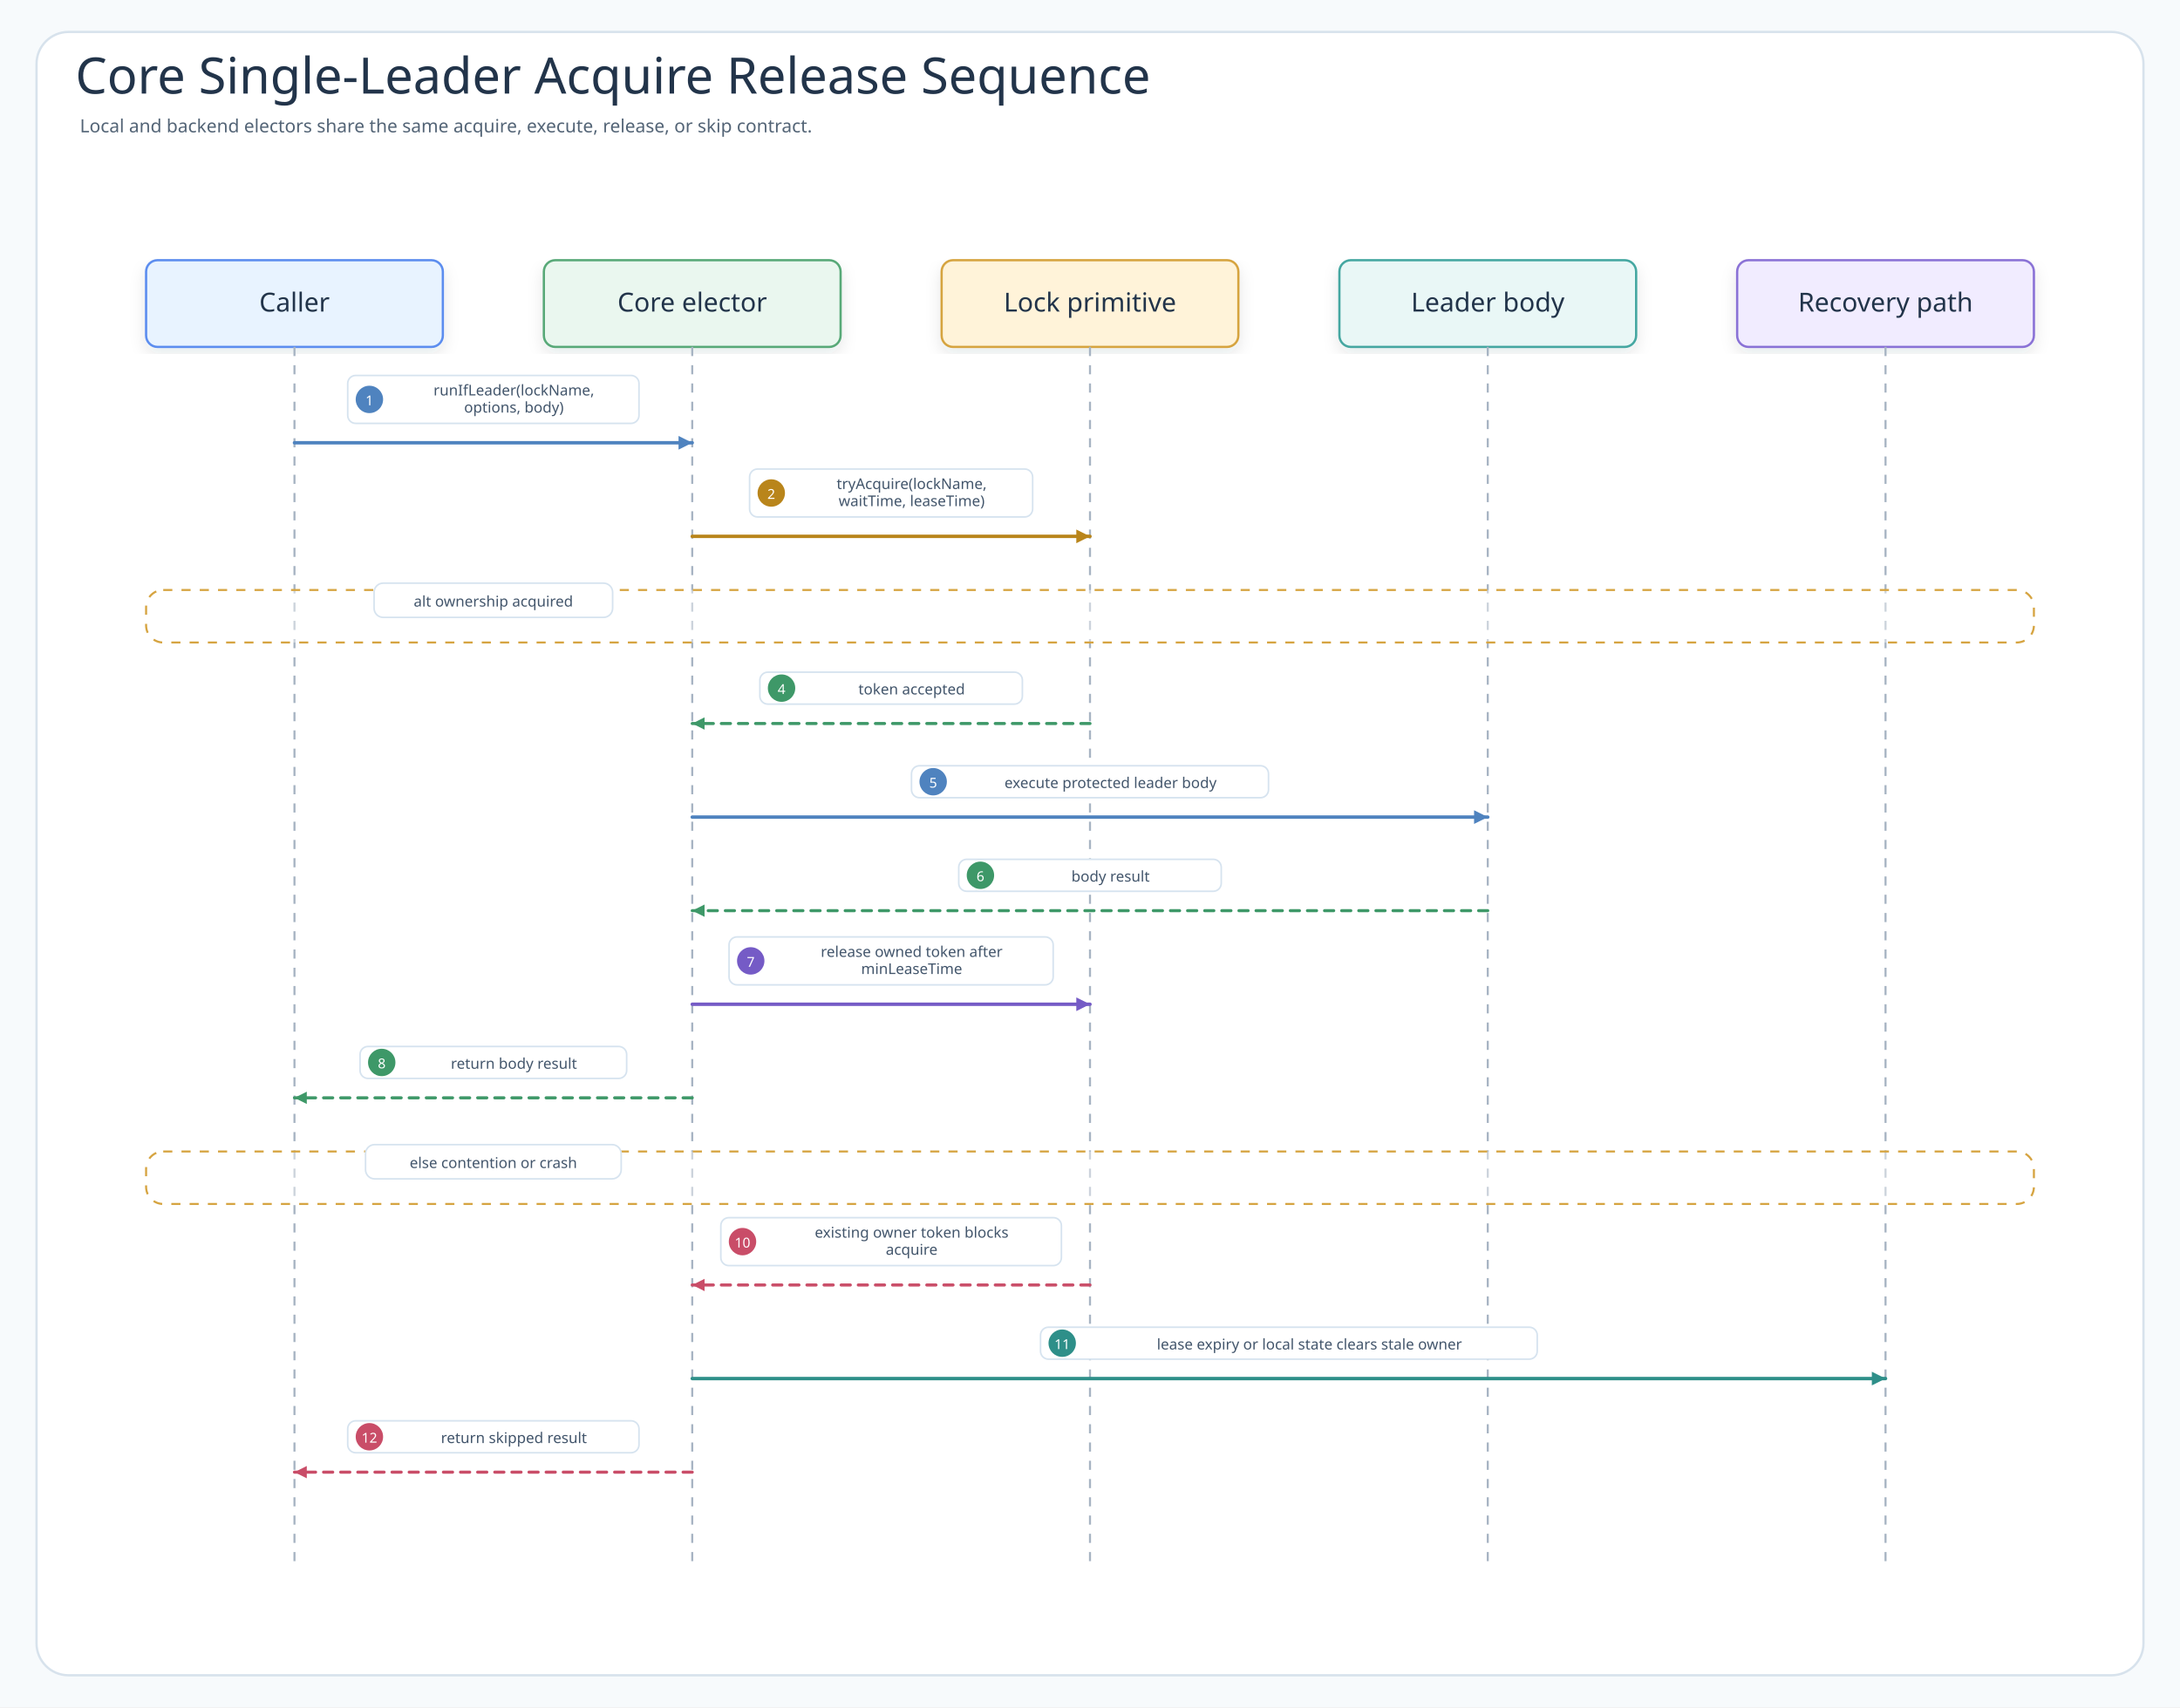
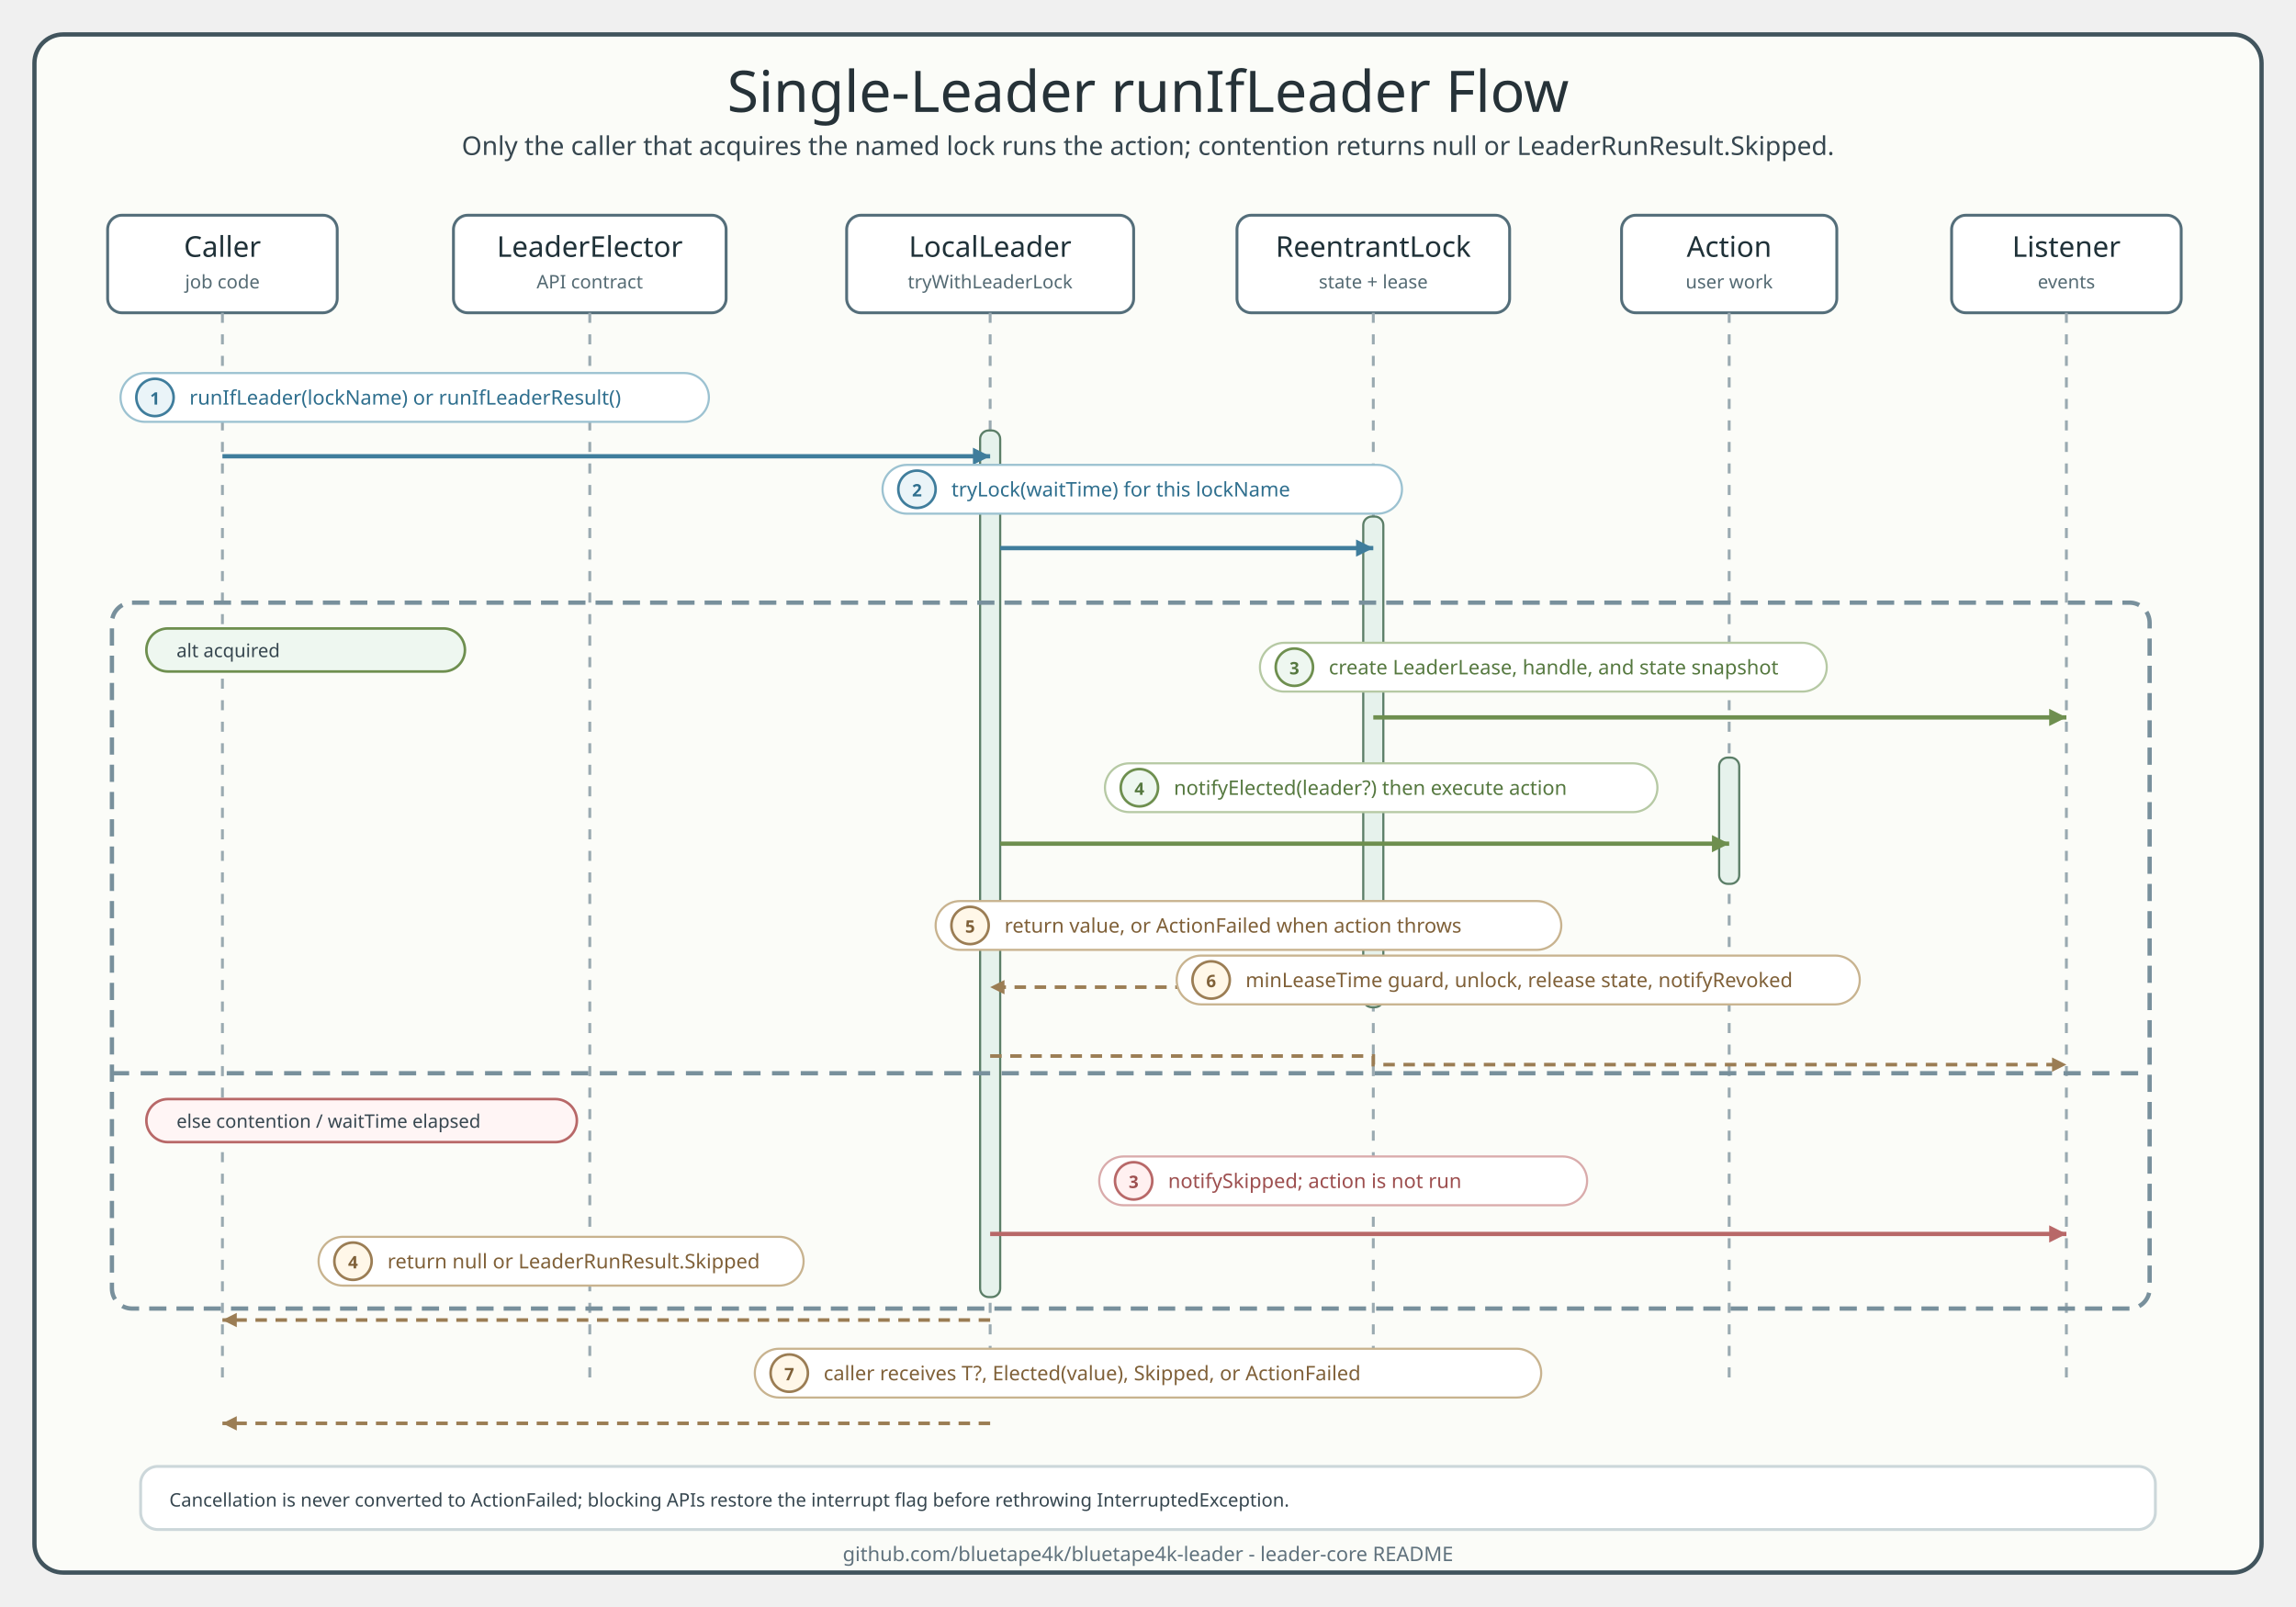
- <svg xmlns="http://www.w3.org/2000/svg" width="1910" height="1496" viewBox="0 0 1910 1496" role="img" aria-labelledby="title desc" data-intent="Answer the Core reader's single-leader runtime question: which caller message attempts ownership, which backend operation decides success or skip, how the protected body runs, and how release or lease recovery prevents stale ownership." data-evidence="leader-core README sequence sections, LeaderElector contracts, SuspendLeaderElector contracts" data-source-read="leader-core/README.md; leader-core/README.ko.md; leader-core/src/main/kotlin/io/bluetape4k/leader/LeaderElector.kt; leader-core/src/main/kotlin/io/bluetape4k/leader/coroutines/SuspendLeaderElector.kt">
+ <svg xmlns="http://www.w3.org/2000/svg" width="1600" height="1120" viewBox="0 0 1600 1120" role="img" aria-labelledby="title desc">
  <defs>
-     <filter id="shadow" x="-8%" y="-8%" width="116%" height="116%">
-       <feDropShadow dx="0" dy="6" stdDeviation="7" flood-color="#203040" flood-opacity="0.10" />
-     </filter>
-     <marker id="seqArrow-call" markerWidth="5" markerHeight="5" refX="4.5" refY="2.5" orient="auto" markerUnits="strokeWidth">
-       <path d="M 0.5 0.5 L 4.5 2.5 L 0.5 4.5 Z" fill="#4F83BF" />
+     <style>
+       .title { font-family: "Architects Daughter"; font-size: 40px; fill: #263238; }
+       .subtitle, .msg, .note, .footer { font-family: "Comic Mono"; fill: #36464f; }
+       .subtitle { font-size: 18px; }
+       .participant { font-family: "Architects Daughter"; font-size: 20px; fill: #1f3138; }
+       .role { font-family: "Comic Mono"; font-size: 13px; fill: #546a73; }
+       .msg { font-size: 14px; }
+       .note { font-size: 13px; }
+       .footer { font-size: 14px; fill: #60727d; }
+       .frame { fill: #fbfcf8; stroke: #41545d; stroke-width: 3; }
+       .header { fill: #ffffff; stroke: #546e7a; stroke-width: 2; }
+       .lifeline { stroke: #9aaab1; stroke-width: 2; stroke-dasharray: 7 8; }
+       .activation { fill: #e6f2ec; stroke: #5b7e67; stroke-width: 1.5; }
+       .call { fill: none; stroke: #3f7d9c; stroke-width: 3; marker-end: url(#arrowCall); }
+       .work { fill: none; stroke: #6e8f4f; stroke-width: 3; marker-end: url(#arrowWork); }
+       .return { fill: none; stroke: #9b7d54; stroke-width: 2.5; stroke-dasharray: 8 6; marker-end: url(#arrowReturn); }
+       .skip { fill: none; stroke: #b86868; stroke-width: 3; marker-end: url(#arrowSkip); }
+       .alt { fill: none; stroke: #78909c; stroke-width: 3; stroke-dasharray: 12 7; }
+       .branchDivider { stroke: #78909c; stroke-width: 3; stroke-dasharray: 12 8; }
+       .label { fill: #ffffff; stroke: #d7e0e4; stroke-width: 1.5; }
+       .label.callLabel { stroke: #9cc2d1; }
+       .label.workLabel { stroke: #b6c9a4; }
+       .label.returnLabel { stroke: #c8b38f; }
+       .label.skipLabel { stroke: #d9abab; }
+       .branchOk { fill: #eef7f0; stroke: #6e8f4f; stroke-width: 1.8; }
+       .branchSkip { fill: #fff5f5; stroke: #b86868; stroke-width: 1.8; }
+       .badge { stroke-width: 1.8; }
+       .badge.callBadge { fill: #eaf4f8; stroke: #3f7d9c; }
+       .badge.workBadge { fill: #eef7f0; stroke: #6e8f4f; }
+       .badge.returnBadge { fill: #fff7e8; stroke: #9b7d54; }
+       .badge.skipBadge { fill: #fff0f0; stroke: #b86868; }
+       .badgeText { font-family: "Comic Mono"; font-size: 12px; fill: #ffffff; font-weight: 700; }
+       .msg.callText, .badgeText.callText { fill: #2f6f8e; }
+       .msg.workText, .badgeText.workText { fill: #55783f; }
+       .msg.returnText, .badgeText.returnText { fill: #7f6038; }
+       .msg.skipText, .badgeText.skipText { fill: #9d4f4f; }
+     </style>
+     <marker id="arrowCall" markerWidth="5" markerHeight="5" refX="4.5" refY="2.5" orient="auto">
+       <path d="M 0.5 0.5 L 4.5 2.5 L 0.5 4.5 Z" fill="#3f7d9c" />
    </marker>
-     <marker id="seqArrow-success" markerWidth="5" markerHeight="5" refX="4.5" refY="2.5" orient="auto" markerUnits="strokeWidth">
-       <path d="M 0.5 0.5 L 4.5 2.5 L 0.5 4.5 Z" fill="#3E9868" />
+     <marker id="arrowWork" markerWidth="5" markerHeight="5" refX="4.5" refY="2.5" orient="auto">
+       <path d="M 0.5 0.5 L 4.5 2.5 L 0.5 4.5 Z" fill="#6e8f4f" />
    </marker>
-     <marker id="seqArrow-skip" markerWidth="5" markerHeight="5" refX="4.5" refY="2.5" orient="auto" markerUnits="strokeWidth">
-       <path d="M 0.5 0.5 L 4.5 2.5 L 0.5 4.5 Z" fill="#C94D68" />
+     <marker id="arrowReturn" markerWidth="5" markerHeight="5" refX="4.5" refY="2.5" orient="auto">
+       <path d="M 0.5 0.5 L 4.5 2.5 L 0.5 4.5 Z" fill="#9b7d54" />
    </marker>
-     <marker id="seqArrow-contention" markerWidth="5" markerHeight="5" refX="4.5" refY="2.5" orient="auto" markerUnits="strokeWidth">
-       <path d="M 0.5 0.5 L 4.5 2.5 L 0.5 4.5 Z" fill="#B9851B" />
+     <marker id="arrowSkip" markerWidth="5" markerHeight="5" refX="4.5" refY="2.5" orient="auto">
+       <path d="M 0.5 0.5 L 4.5 2.5 L 0.5 4.5 Z" fill="#b86868" />
    </marker>
-     <marker id="seqArrow-release" markerWidth="5" markerHeight="5" refX="4.5" refY="2.5" orient="auto" markerUnits="strokeWidth">
-       <path d="M 0.5 0.5 L 4.5 2.5 L 0.5 4.5 Z" fill="#755BC6" />
-     </marker>
-     <marker id="seqArrow-retry" markerWidth="5" markerHeight="5" refX="4.5" refY="2.5" orient="auto" markerUnits="strokeWidth">
-       <path d="M 0.5 0.5 L 4.5 2.5 L 0.5 4.5 Z" fill="#4F63C7" />
-     </marker>
-     <marker id="seqArrow-dependency" markerWidth="5" markerHeight="5" refX="4.5" refY="2.5" orient="auto" markerUnits="strokeWidth">
-       <path d="M 0.5 0.5 L 4.5 2.5 L 0.5 4.5 Z" fill="#2E8F89" />
-     </marker>
-     <marker id="seqArrow-metric" markerWidth="5" markerHeight="5" refX="4.5" refY="2.5" orient="auto" markerUnits="strokeWidth">
-       <path d="M 0.5 0.5 L 4.5 2.5 L 0.5 4.5 Z" fill="#718A35" />
-     </marker>
-     <marker id="seqArrow-neutral" markerWidth="5" markerHeight="5" refX="4.5" refY="2.5" orient="auto" markerUnits="strokeWidth">
-       <path d="M 0.5 0.5 L 4.5 2.5 L 0.5 4.5 Z" fill="#758297" />
-     </marker>
-     <style>
-       .canvas{fill:#F7FAFC}
-       .frame{fill:#FFFFFF;stroke:#D7E2EC;stroke-width:2}
-       .title{font-family:"Architects Daughter";font-size:44px;fill:#22344A;font-weight:400}
-       .subtitle{font-family:"Comic Mono";font-size:16px;fill:#536476;font-weight:400}
-       .band{fill:#F3F7FB;stroke:#D7E2EC;stroke-width:2}
-       .bandTitle{font-family:"Architects Daughter";font-size:24px;fill:#22344A;font-weight:400;paint-order:stroke;stroke:#F3F7FB;stroke-width:5px;stroke-linejoin:round}
-       .card{filter:url(#shadow);stroke-width:2}
-       .cardTitle{font-family:"Architects Daughter";font-size:23px;fill:#22344A;font-weight:400}
-       .detail{font-family:"Comic Mono";font-size:13px;fill:#42556B;font-weight:400}
-       .small{font-family:"Comic Mono";font-size:12px;fill:#627184;font-weight:400}
-       .route{fill:none;stroke-width:2.45;stroke-linejoin:round;stroke-linecap:round}
-       .seq{fill:none;stroke-width:3;stroke-linecap:round}
-       .seqReturn{fill:none;stroke-width:2.7;stroke-linecap:round;stroke-dasharray:8 7}
-       .lifeline{stroke:#A7B4C3;stroke-width:1.8;stroke-dasharray:8 8}
-       .pill{fill:#FFFFFF;stroke:#D6E3EF;stroke-width:1.4}
-       .branchBox{fill:#FFFFFF;fill-opacity:.42;stroke:#D6A441;stroke-width:1.8;stroke-dasharray:8 8}
-     </style>
  </defs>
-   <rect class="canvas" width="1910" height="1496" />
-   <rect class="frame" x="32" y="28" width="1846" height="1440" rx="28" />
-   <text class="title" x="66" y="82">Core Single-Leader Acquire Release Sequence</text>
-   <text class="subtitle" x="70" y="116">Local and backend electors share the same acquire, execute, release, or skip contract.</text>
-   <g id="participant-caller">
-     <rect class="card" x="128" y="228" width="260" height="76" rx="10" fill="#E8F3FF" stroke="#5B8DEF" />
-     <text class="cardTitle" x="258" y="273" text-anchor="middle">Caller</text>
-     <line class="lifeline" x1="258" y1="304" x2="258" y2="1372" />
+   <rect x="24" y="24" width="1552" height="1072" rx="20" class="frame" />
+   <text x="800" y="78" text-anchor="middle" class="title">Single-Leader runIfLeader Flow</text>
+   <text x="800" y="108" text-anchor="middle" class="subtitle">Only the caller that acquires the named lock runs the action; contention returns null or LeaderRunResult.Skipped.</text>
+   <g>
+     <rect x="75" y="150" width="160" height="68" rx="10" class="header" />
+     <text x="155" y="179" text-anchor="middle" class="participant">Caller</text>
+     <text x="155" y="201" text-anchor="middle" class="role">job code</text>
+     <rect x="316" y="150" width="190" height="68" rx="10" class="header" />
+     <text x="411" y="179" text-anchor="middle" class="participant">LeaderElector</text>
+     <text x="411" y="201" text-anchor="middle" class="role">API contract</text>
+     <rect x="590" y="150" width="200" height="68" rx="10" class="header" />
+     <text x="690" y="179" text-anchor="middle" class="participant">LocalLeader</text>
+     <text x="690" y="201" text-anchor="middle" class="role">tryWithLeaderLock</text>
+     <rect x="862" y="150" width="190" height="68" rx="10" class="header" />
+     <text x="957" y="179" text-anchor="middle" class="participant">ReentrantLock</text>
+     <text x="957" y="201" text-anchor="middle" class="role">state + lease</text>
+     <rect x="1130" y="150" width="150" height="68" rx="10" class="header" />
+     <text x="1205" y="179" text-anchor="middle" class="participant">Action</text>
+     <text x="1205" y="201" text-anchor="middle" class="role">user work</text>
+     <rect x="1360" y="150" width="160" height="68" rx="10" class="header" />
+     <text x="1440" y="179" text-anchor="middle" class="participant">Listener</text>
+     <text x="1440" y="201" text-anchor="middle" class="role">events</text>
  </g>
-   <g id="participant-elector">
-     <rect class="card" x="476.5" y="228" width="260" height="76" rx="10" fill="#EAF7EF" stroke="#58A978" />
-     <text class="cardTitle" x="606.5" y="273" text-anchor="middle">Core elector</text>
-     <line class="lifeline" x1="606.5" y1="304" x2="606.5" y2="1372" />
-   </g>
-   <g id="participant-backend">
-     <rect class="card" x="825" y="228" width="260" height="76" rx="10" fill="#FFF3D9" stroke="#D6A441" />
-     <text class="cardTitle" x="955" y="273" text-anchor="middle">Lock primitive</text>
-     <line class="lifeline" x1="955" y1="304" x2="955" y2="1372" />
-   </g>
-   <g id="participant-body">
-     <rect class="card" x="1173.5" y="228" width="260" height="76" rx="10" fill="#E9F7F6" stroke="#45A7A1" />
-     <text class="cardTitle" x="1303.5" y="273" text-anchor="middle">Leader body</text>
-     <line class="lifeline" x1="1303.5" y1="304" x2="1303.5" y2="1372" />
-   </g>
-   <g id="participant-cleanup">
-     <rect class="card" x="1522" y="228" width="260" height="76" rx="10" fill="#F1ECFF" stroke="#8A72D6" />
-     <text class="cardTitle" x="1652" y="273" text-anchor="middle">Recovery path</text>
-     <line class="lifeline" x1="1652" y1="304" x2="1652" y2="1372" />
-   </g>
-   <g id="m1">
-     <rect class="pill" x="304.65" y="329" width="255.2" height="42" rx="7" />
-     <circle cx="323.65" cy="350" r="12" fill="#4F83BF" />
-     <text class="detail" x="323.65" y="351" text-anchor="middle" dominant-baseline="middle" style="fill:#fff;font-size:12px">1</text>
-     <text class="detail" x="450.25" y="342" text-anchor="middle" dominant-baseline="middle">runIfLeader(lockName,</text>
-     <text class="detail" x="450.25" y="357" text-anchor="middle" dominant-baseline="middle">options, body)</text>
-     <path class="seq" d="M258 388 L606.5 388" stroke="#4F83BF" marker-end="url(#seqArrow-call)" />
-   </g>
-   <g id="m2">
-     <rect class="pill" x="656.75" y="411" width="248" height="42" rx="7" />
-     <circle cx="675.75" cy="432" r="12" fill="#B9851B" />
-     <text class="detail" x="675.75" y="433" text-anchor="middle" dominant-baseline="middle" style="fill:#fff;font-size:12px">2</text>
-     <text class="detail" x="798.75" y="424" text-anchor="middle" dominant-baseline="middle">tryAcquire(lockName,</text>
-     <text class="detail" x="798.75" y="439" text-anchor="middle" dominant-baseline="middle">waitTime, leaseTime)</text>
-     <path class="seq" d="M606.5 470 L955 470" stroke="#B9851B" marker-end="url(#seqArrow-contention)" />
-   </g>
-   <g>
-     <rect class="branchBox" x="128" y="517" width="1654" height="46" rx="15" />
-     <rect class="pill" x="327.75" y="511" width="209" height="30" rx="8" />
-     <text class="detail" x="432.25" y="527" text-anchor="middle" dominant-baseline="middle">alt ownership acquired</text>
-   </g>
-   <g id="m4">
-     <rect class="pill" x="665.75" y="589" width="230" height="28" rx="7" />
-     <circle cx="684.75" cy="603" r="12" fill="#3E9868" />
-     <text class="detail" x="684.75" y="604" text-anchor="middle" dominant-baseline="middle" style="fill:#fff;font-size:12px">4</text>
-     <text class="detail" x="798.75" y="604" text-anchor="middle" dominant-baseline="middle">token accepted</text>
-     <path class="seqReturn" d="M955 634 L606.5 634" stroke="#3E9868" marker-end="url(#seqArrow-success)" />
-   </g>
-   <g id="m5">
-     <rect class="pill" x="798.6" y="671" width="312.8" height="28" rx="7" />
-     <circle cx="817.6" cy="685" r="12" fill="#4F83BF" />
-     <text class="detail" x="817.6" y="686" text-anchor="middle" dominant-baseline="middle" style="fill:#fff;font-size:12px">5</text>
-     <text class="detail" x="973" y="686" text-anchor="middle" dominant-baseline="middle">execute protected leader body</text>
-     <path class="seq" d="M606.5 716 L1303.5 716" stroke="#4F83BF" marker-end="url(#seqArrow-call)" />
-   </g>
-   <g id="m6">
-     <rect class="pill" x="840" y="753" width="230" height="28" rx="7" />
-     <circle cx="859" cy="767" r="12" fill="#3E9868" />
-     <text class="detail" x="859" y="768" text-anchor="middle" dominant-baseline="middle" style="fill:#fff;font-size:12px">6</text>
-     <text class="detail" x="973" y="768" text-anchor="middle" dominant-baseline="middle">body result</text>
-     <path class="seqReturn" d="M1303.5 798 L606.5 798" stroke="#3E9868" marker-end="url(#seqArrow-success)" />
-   </g>
-   <g id="m7">
-     <rect class="pill" x="638.75" y="821" width="284" height="42" rx="7" />
-     <circle cx="657.75" cy="842" r="12" fill="#755BC6" />
-     <text class="detail" x="657.75" y="843" text-anchor="middle" dominant-baseline="middle" style="fill:#fff;font-size:12px">7</text>
-     <text class="detail" x="798.75" y="834" text-anchor="middle" dominant-baseline="middle">release owned token after</text>
-     <text class="detail" x="798.75" y="849" text-anchor="middle" dominant-baseline="middle">minLeaseTime</text>
-     <path class="seq" d="M606.5 880 L955 880" stroke="#755BC6" marker-end="url(#seqArrow-release)" />
-   </g>
-   <g id="m8">
-     <rect class="pill" x="315.45" y="917" width="233.6" height="28" rx="7" />
-     <circle cx="334.45" cy="931" r="12" fill="#3E9868" />
-     <text class="detail" x="334.45" y="932" text-anchor="middle" dominant-baseline="middle" style="fill:#fff;font-size:12px">8</text>
-     <text class="detail" x="450.25" y="932" text-anchor="middle" dominant-baseline="middle">return body result</text>
-     <path class="seqReturn" d="M606.5 962 L258 962" stroke="#3E9868" marker-end="url(#seqArrow-success)" />
-   </g>
-   <g>
-     <rect class="branchBox" x="128" y="1009" width="1654" height="46" rx="15" />
-     <rect class="pill" x="320.25" y="1003" width="224" height="30" rx="8" />
-     <text class="detail" x="432.25" y="1019" text-anchor="middle" dominant-baseline="middle">else contention or crash</text>
-   </g>
-   <g id="m10">
-     <rect class="pill" x="631.55" y="1067" width="298.4" height="42" rx="7" />
-     <circle cx="650.55" cy="1088" r="12" fill="#C94D68" />
-     <text class="detail" x="650.55" y="1089" text-anchor="middle" dominant-baseline="middle" style="fill:#fff;font-size:12px">10</text>
-     <text class="detail" x="798.75" y="1080" text-anchor="middle" dominant-baseline="middle">existing owner token blocks</text>
-     <text class="detail" x="798.75" y="1095" text-anchor="middle" dominant-baseline="middle">acquire</text>
-     <path class="seqReturn" d="M955 1126 L606.5 1126" stroke="#C94D68" marker-end="url(#seqArrow-skip)" />
-   </g>
-   <g id="m11">
-     <rect class="pill" x="911.65" y="1163" width="435.2" height="28" rx="7" />
-     <circle cx="930.65" cy="1177" r="12" fill="#2E8F89" />
-     <text class="detail" x="930.65" y="1178" text-anchor="middle" dominant-baseline="middle" style="fill:#fff;font-size:12px">11</text>
-     <text class="detail" x="1147.25" y="1178" text-anchor="middle" dominant-baseline="middle">lease expiry or local state clears stale owner</text>
-     <path class="seq" d="M606.5 1208 L1652 1208" stroke="#2E8F89" marker-end="url(#seqArrow-dependency)" />
-   </g>
-   <g id="m12">
-     <rect class="pill" x="304.65" y="1245" width="255.2" height="28" rx="7" />
-     <circle cx="323.65" cy="1259" r="12" fill="#C94D68" />
-     <text class="detail" x="323.65" y="1260" text-anchor="middle" dominant-baseline="middle" style="fill:#fff;font-size:12px">12</text>
-     <text class="detail" x="450.25" y="1260" text-anchor="middle" dominant-baseline="middle">return skipped result</text>
-     <path class="seqReturn" d="M606.5 1290 L258 1290" stroke="#C94D68" marker-end="url(#seqArrow-skip)" />
-   </g>
+   <line x1="155" y1="218" x2="155" y2="966" class="lifeline" />
+   <line x1="411" y1="218" x2="411" y2="966" class="lifeline" />
+   <line x1="690" y1="218" x2="690" y2="966" class="lifeline" />
+   <line x1="957" y1="218" x2="957" y2="966" class="lifeline" />
+   <line x1="1205" y1="218" x2="1205" y2="966" class="lifeline" />
+   <line x1="1440" y1="218" x2="1440" y2="966" class="lifeline" />
+   <rect x="683" y="300" width="14" height="604" rx="6" class="activation" />
+   <rect x="950" y="360" width="14" height="342" rx="6" class="activation" />
+   <rect x="1198" y="528" width="14" height="88" rx="6" class="activation" />
+   <rect x="84" y="260" width="410" height="34" rx="17" class="label callLabel" />
+   <circle cx="108" cy="277" r="13" class="badge callBadge" />
+   <text x="108" y="282" text-anchor="middle" class="badgeText callText">1</text>
+   <text x="132" y="282" class="msg callText">runIfLeader(lockName) or runIfLeaderResult()</text>
+   <path d="M 155 318 L 690 318" class="call" />
+   <rect x="615" y="324" width="362" height="34" rx="17" class="label callLabel" />
+   <circle cx="639" cy="341" r="13" class="badge callBadge" />
+   <text x="639" y="346" text-anchor="middle" class="badgeText callText">2</text>
+   <text x="663" y="346" class="msg callText">tryLock(waitTime) for this lockName</text>
+   <path d="M 697 382 L 957 382" class="call" />
+   <rect x="78" y="420" width="1420" height="492" rx="14" class="alt" />
+   <rect x="102" y="438" width="222" height="30" rx="15" class="branchOk" />
+   <text x="123" y="458" class="note">alt acquired</text>
+   <line x1="78" y1="748" x2="1498" y2="748" class="branchDivider" />
+   <rect x="102" y="766" width="300" height="30" rx="15" class="branchSkip" />
+   <text x="123" y="786" class="note">else contention / waitTime elapsed</text>
+   <rect x="878" y="448" width="395" height="34" rx="17" class="label workLabel" />
+   <circle cx="902" cy="465" r="13" class="badge workBadge" />
+   <text x="902" y="470" text-anchor="middle" class="badgeText workText">3</text>
+   <text x="926" y="470" class="msg workText">create LeaderLease, handle, and state snapshot</text>
+   <path d="M 957 500 L 1440 500" class="work" />
+   <rect x="770" y="532" width="385" height="34" rx="17" class="label workLabel" />
+   <circle cx="794" cy="549" r="13" class="badge workBadge" />
+   <text x="794" y="554" text-anchor="middle" class="badgeText workText">4</text>
+   <text x="818" y="554" class="msg workText">notifyElected(leader?) then execute action</text>
+   <path d="M 697 588 L 1205 588" class="work" />
+   <rect x="652" y="628" width="436" height="34" rx="17" class="label returnLabel" />
+   <circle cx="676" cy="645" r="13" class="badge returnBadge" />
+   <text x="676" y="650" text-anchor="middle" class="badgeText returnText">5</text>
+   <text x="700" y="650" class="msg returnText">return value, or ActionFailed when action throws</text>
+   <path d="M 1205 688 L 690 688" class="return" />
+   <rect x="820" y="666" width="476" height="34" rx="17" class="label returnLabel" />
+   <circle cx="844" cy="683" r="13" class="badge returnBadge" />
+   <text x="844" y="688" text-anchor="middle" class="badgeText returnText">6</text>
+   <text x="868" y="688" class="msg returnText">minLeaseTime guard, unlock, release state, notifyRevoked</text>
+   <path d="M 690 736 L 957 736 L 957 742 L 1440 742" class="return" />
+   <rect x="766" y="806" width="340" height="34" rx="17" class="label skipLabel" />
+   <circle cx="790" cy="823" r="13" class="badge skipBadge" />
+   <text x="790" y="828" text-anchor="middle" class="badgeText skipText">3</text>
+   <text x="814" y="828" class="msg skipText">notifySkipped; action is not run</text>
+   <path d="M 690 860 L 1440 860" class="skip" />
+   <rect x="222" y="862" width="338" height="34" rx="17" class="label returnLabel" />
+   <circle cx="246" cy="879" r="13" class="badge returnBadge" />
+   <text x="246" y="884" text-anchor="middle" class="badgeText returnText">4</text>
+   <text x="270" y="884" class="msg returnText">return null or LeaderRunResult.Skipped</text>
+   <path d="M 690 920 L 155 920" class="return" />
+   <rect x="526" y="940" width="548" height="34" rx="17" class="label returnLabel" />
+   <circle cx="550" cy="957" r="13" class="badge returnBadge" />
+   <text x="550" y="962" text-anchor="middle" class="badgeText returnText">7</text>
+   <text x="574" y="962" class="msg returnText">caller receives T?, Elected(value), Skipped, or ActionFailed</text>
+   <path d="M 690 992 L 155 992" class="return" />
+   <rect x="98" y="1022" width="1404" height="44" rx="12" fill="#ffffff" stroke="#ccd7da" stroke-width="2" />
+   <text x="118" y="1050" class="note">Cancellation is never converted to ActionFailed; blocking APIs restore the interrupt flag before rethrowing InterruptedException.</text>
+   <text x="800" y="1088" text-anchor="middle" class="footer">github.com/bluetape4k/bluetape4k-leader - leader-core README</text>
</svg>
